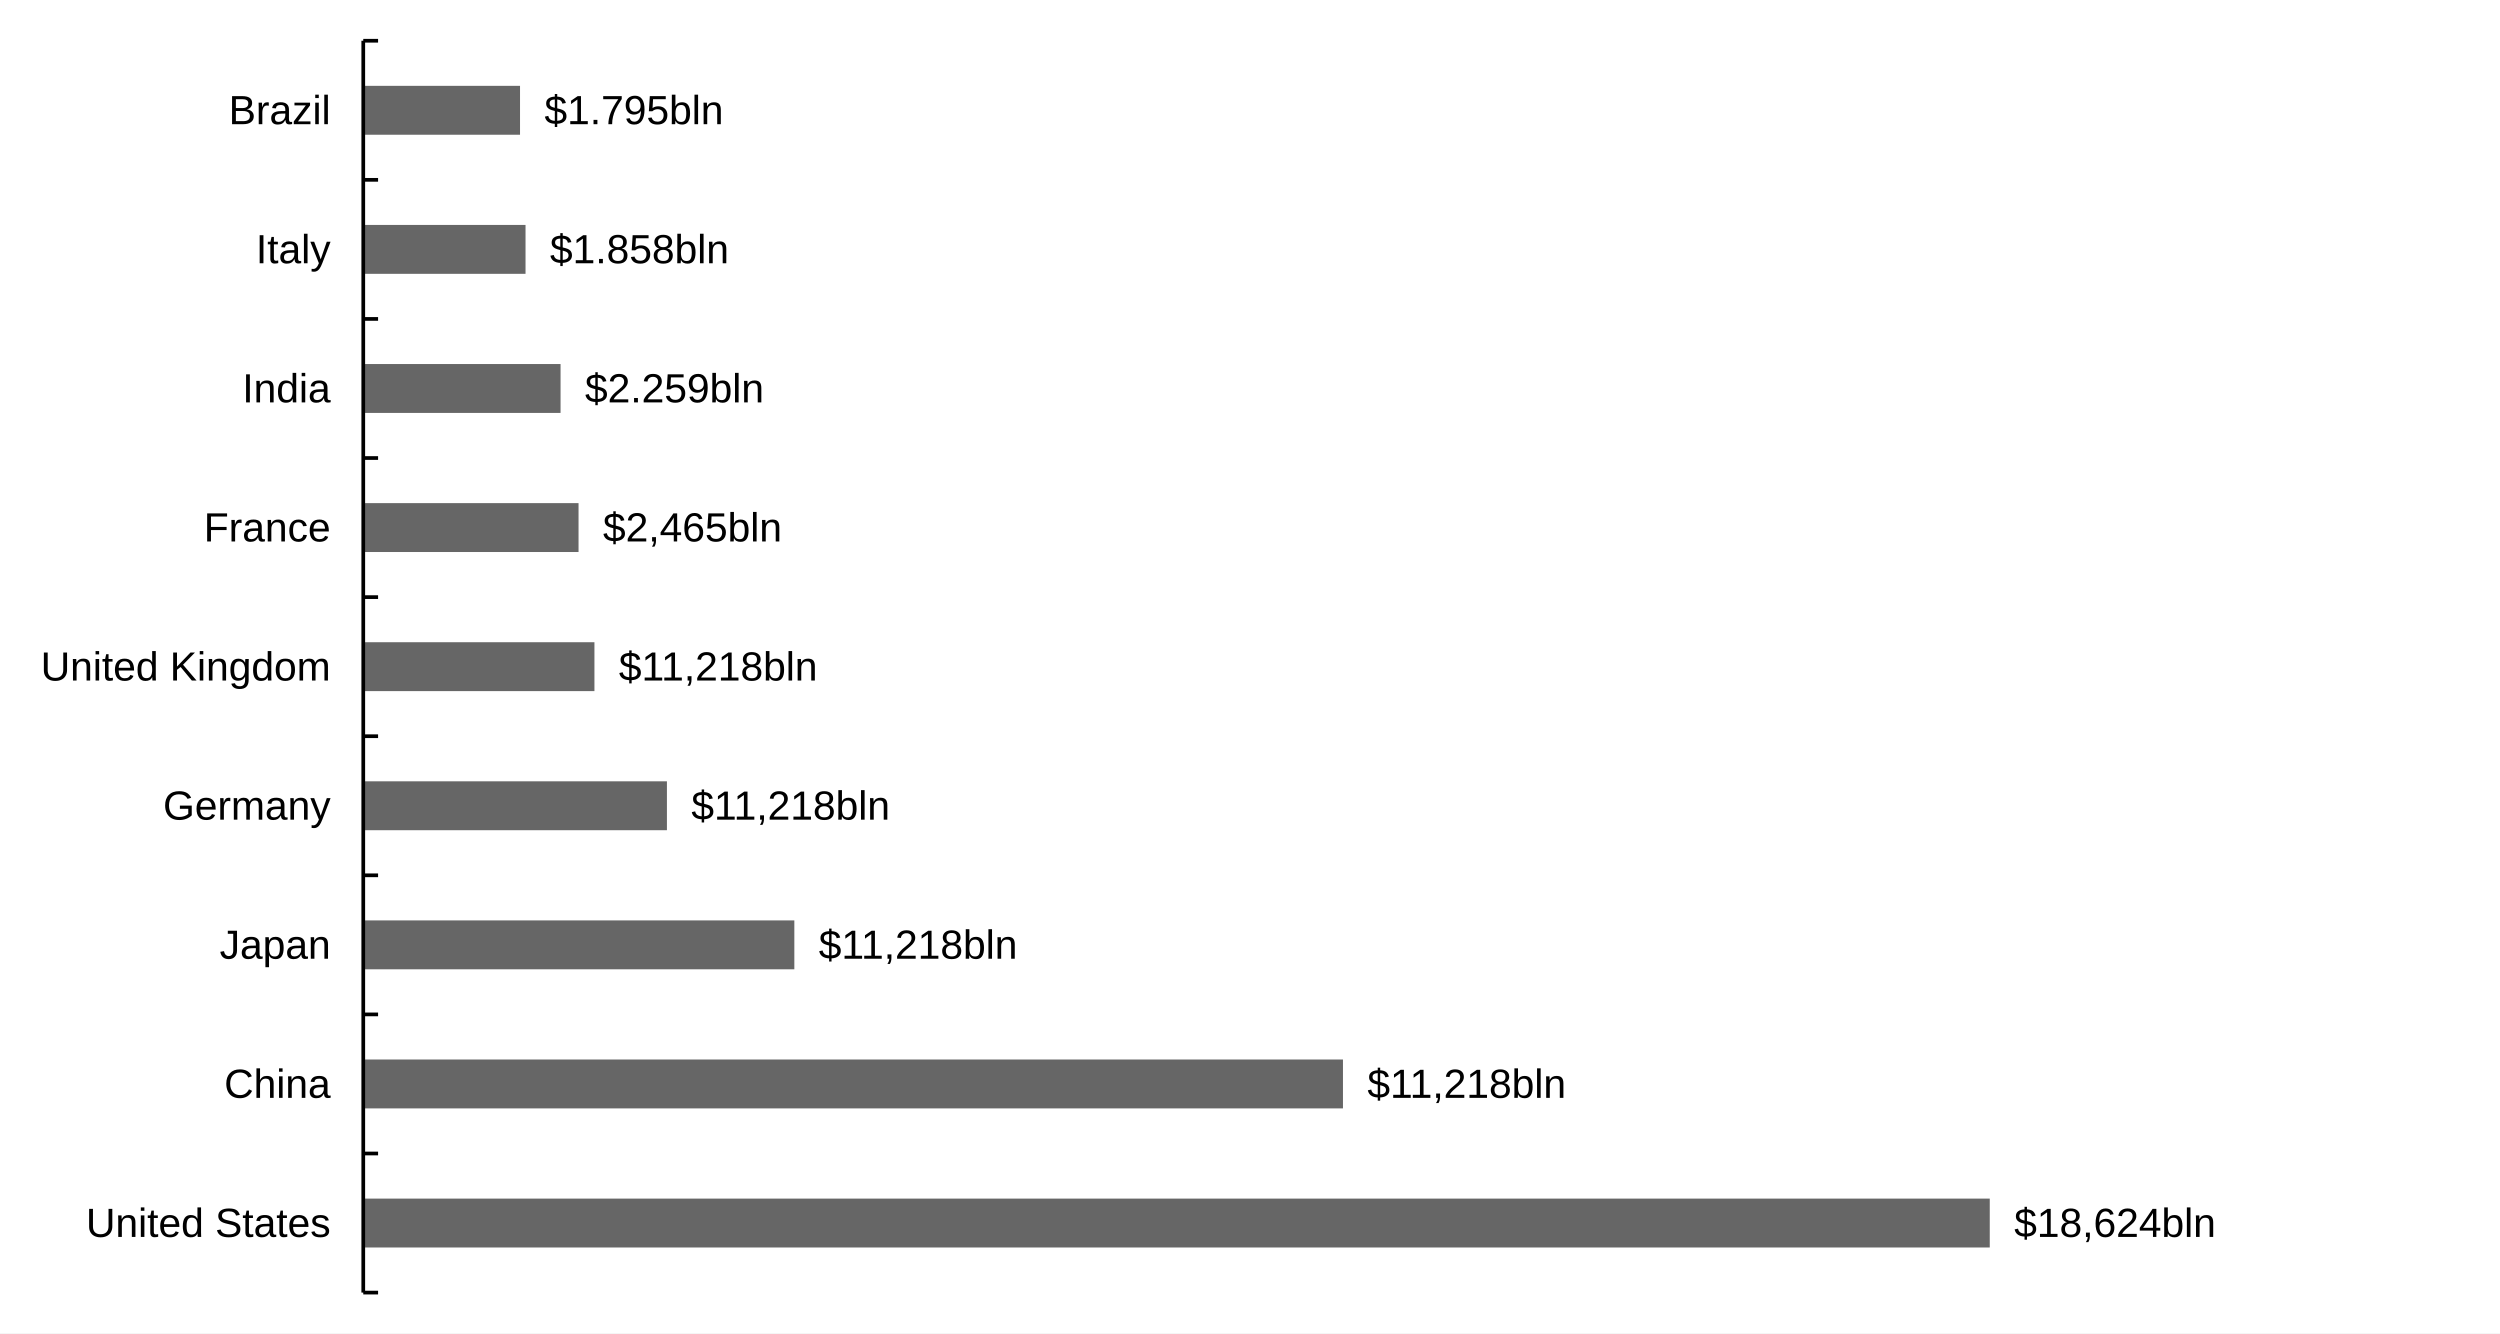
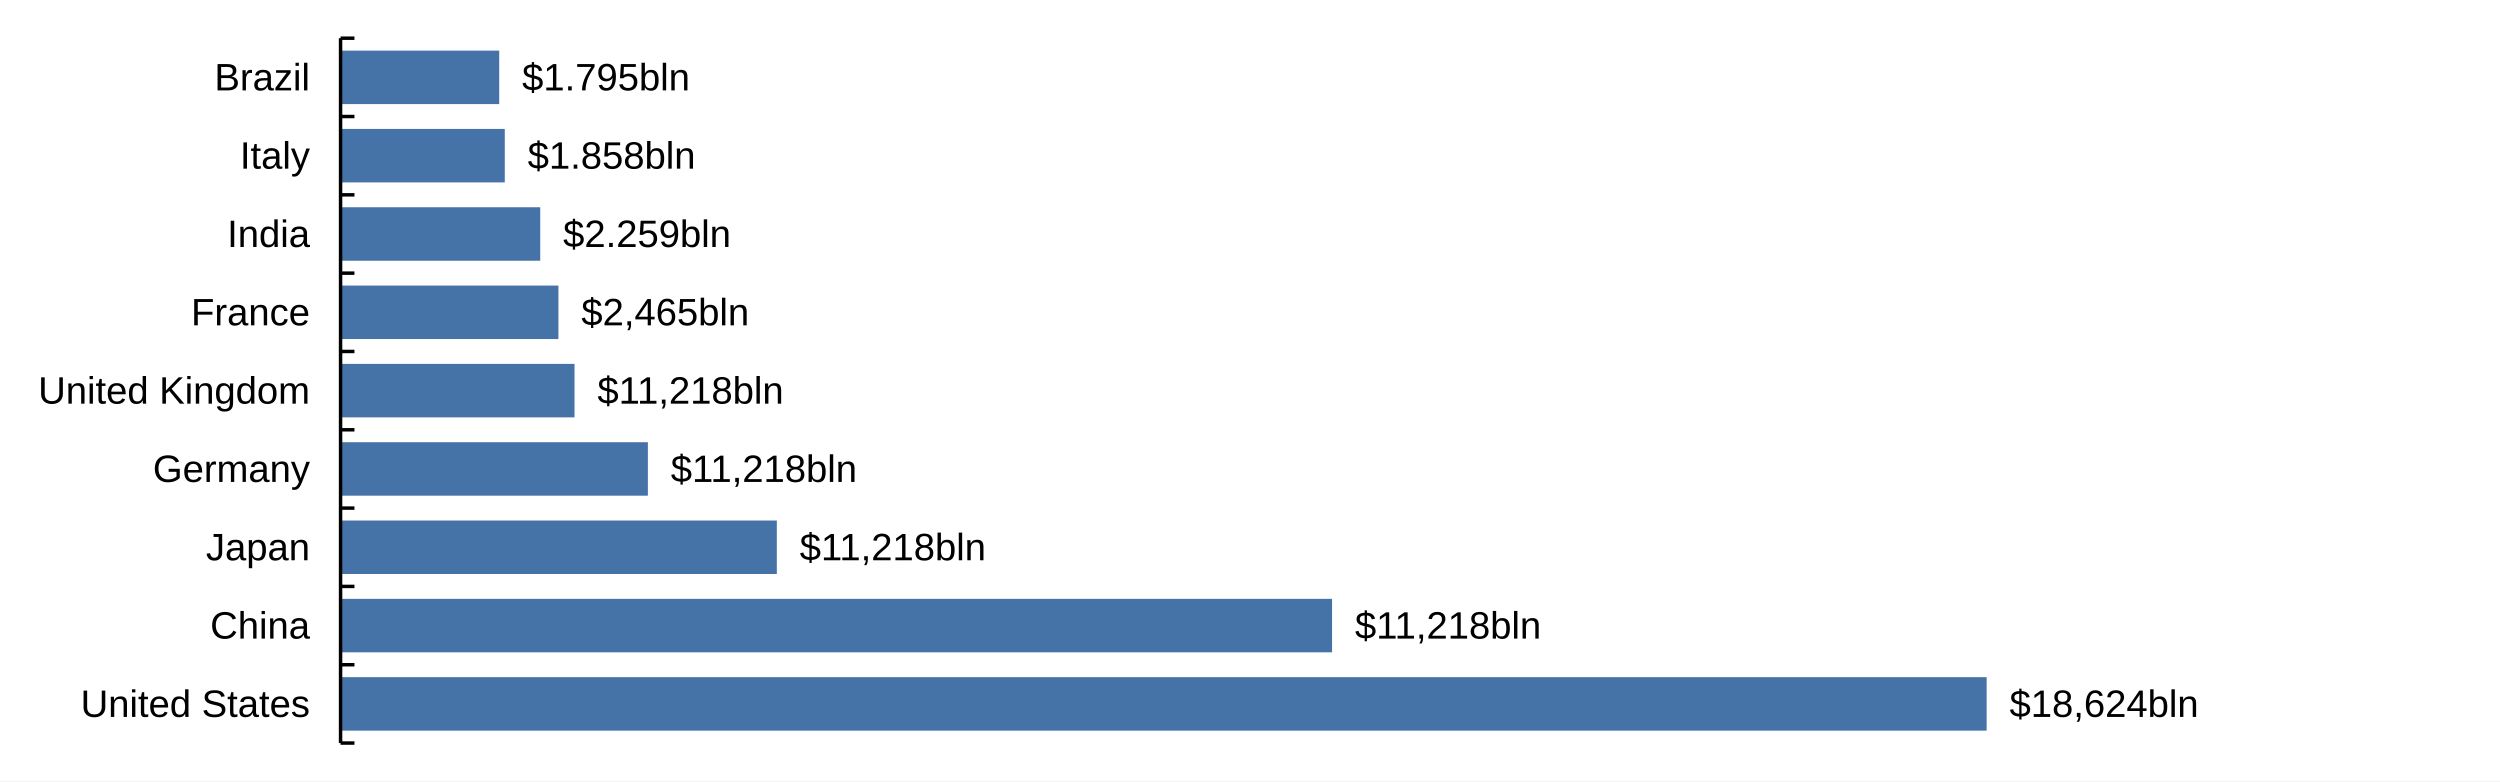
- <svg xmlns="http://www.w3.org/2000/svg" width="900" height="480" viewBox="0 0 900 480">
-   <rect width="900" height="480" fill="#ffffff" />
-   <path fill="#666666" d="M130.775 431.496 L716.312 431.496 L716.312 449.096 L130.775 449.096 " />
-   <path fill="#666666" d="M130.775 381.422 L483.468 381.422 L483.468 399.022 L130.775 399.022 " />
-   <path fill="#666666" d="M130.775 331.348 L285.962 331.348 L285.962 348.948 L130.775 348.948 " />
-   <path fill="#666666" d="M130.775 281.274 L240.092 281.274 L240.092 298.874 L130.775 298.874 " />
-   <path fill="#666666" d="M130.775 231.2 L213.996 231.2 L213.996 248.8 L130.775 248.8 " />
-   <path fill="#666666" d="M130.775 181.126 L208.274 181.126 L208.274 198.726 L130.775 198.726 " />
-   <path fill="#666666" d="M130.775 131.052 L201.798 131.052 L201.798 148.652 L130.775 148.652 " />
-   <path fill="#666666" d="M130.775 80.978 L189.19 80.978 L189.19 98.578 L130.775 98.578 " />
-   <path fill="#666666" d="M130.775 30.904 L187.21 30.904 L187.21 48.504 L130.775 48.504 " />
-   <text x="725.112" y="445.296" fill="#000000" font-size="14.667" font-family="Arial,Helvetica,'Helvetica Neue',sans-serif" font-weight="500">$18,624bln</text>
-   <text x="492.268" y="395.222" fill="#000000" font-size="14.667" font-family="Arial,Helvetica,'Helvetica Neue',sans-serif" font-weight="500">$11,218bln</text>
-   <text x="294.762" y="345.148" fill="#000000" font-size="14.667" font-family="Arial,Helvetica,'Helvetica Neue',sans-serif" font-weight="500">$11,218bln</text>
-   <text x="248.892" y="295.074" fill="#000000" font-size="14.667" font-family="Arial,Helvetica,'Helvetica Neue',sans-serif" font-weight="500">$11,218bln</text>
-   <text x="222.796" y="245" fill="#000000" font-size="14.667" font-family="Arial,Helvetica,'Helvetica Neue',sans-serif" font-weight="500">$11,218bln</text>
-   <text x="217.074" y="194.926" fill="#000000" font-size="14.667" font-family="Arial,Helvetica,'Helvetica Neue',sans-serif" font-weight="500">$2,465bln</text>
-   <text x="210.598" y="144.852" fill="#000000" font-size="14.667" font-family="Arial,Helvetica,'Helvetica Neue',sans-serif" font-weight="500">$2.259bln</text>
-   <text x="197.99" y="94.778" fill="#000000" font-size="14.667" font-family="Arial,Helvetica,'Helvetica Neue',sans-serif" font-weight="500">$1.858bln</text>
-   <text x="196.01" y="44.704" fill="#000000" font-size="14.667" font-family="Arial,Helvetica,'Helvetica Neue',sans-serif" font-weight="500">$1.795bln</text>
-   <path stroke-width="1.333" stroke="#000000" fill="none" d="M130.775 14.667 L130.775 465.333 " />
-   <path stroke-width="1.333" stroke="#000000" fill="none" d="M130.775 465.333 L136.108 465.333 " />
-   <path stroke-width="1.333" stroke="#000000" fill="none" d="M130.775 415.259 L136.108 415.259 " />
-   <path stroke-width="1.333" stroke="#000000" fill="none" d="M130.775 365.185 L136.108 365.185 " />
-   <path stroke-width="1.333" stroke="#000000" fill="none" d="M130.775 315.111 L136.108 315.111 " />
-   <path stroke-width="1.333" stroke="#000000" fill="none" d="M130.775 265.037 L136.108 265.037 " />
-   <path stroke-width="1.333" stroke="#000000" fill="none" d="M130.775 214.963 L136.108 214.963 " />
-   <path stroke-width="1.333" stroke="#000000" fill="none" d="M130.775 164.889 L136.108 164.889 " />
-   <path stroke-width="1.333" stroke="#000000" fill="none" d="M130.775 114.815 L136.108 114.815 " />
-   <path stroke-width="1.333" stroke="#000000" fill="none" d="M130.775 64.741 L136.108 64.741 " />
+ <svg xmlns="http://www.w3.org/2000/svg" width="960" height="300" viewBox="0 0 960 300">
+   <rect width="960" height="300" fill="#ffffff" />
+   <path fill="#4572a7" d="M130.775 260.03 L762.872 260.03 L762.872 280.563 L130.775 280.563 " />
+   <path fill="#4572a7" d="M130.775 229.956 L511.513 229.956 L511.513 250.489 L130.775 250.489 " />
+   <path fill="#4572a7" d="M130.775 199.881 L298.302 199.881 L298.302 220.415 L130.775 220.415 " />
+   <path fill="#4572a7" d="M130.775 169.807 L248.784 169.807 L248.784 190.341 L130.775 190.341 " />
+   <path fill="#4572a7" d="M130.775 139.733 L220.614 139.733 L220.614 160.267 L130.775 160.267 " />
+   <path fill="#4572a7" d="M130.775 109.659 L214.437 109.659 L214.437 130.193 L130.775 130.193 " />
+   <path fill="#4572a7" d="M130.775 79.585 L207.445 79.585 L207.445 100.119 L130.775 100.119 " />
+   <path fill="#4572a7" d="M130.775 49.511 L193.835 49.511 L193.835 70.044 L130.775 70.044 " />
+   <path fill="#4572a7" d="M130.775 19.437 L191.697 19.437 L191.697 39.97 L130.775 39.97 " />
+   <text x="771.672" y="275.296" fill="#000000" font-size="14.667" font-family="Arial,Helvetica,'Helvetica Neue',sans-serif" font-weight="500">$18,624bln</text>
+   <text x="520.313" y="245.222" fill="#000000" font-size="14.667" font-family="Arial,Helvetica,'Helvetica Neue',sans-serif" font-weight="500">$11,218bln</text>
+   <text x="307.102" y="215.148" fill="#000000" font-size="14.667" font-family="Arial,Helvetica,'Helvetica Neue',sans-serif" font-weight="500">$11,218bln</text>
+   <text x="257.584" y="185.074" fill="#000000" font-size="14.667" font-family="Arial,Helvetica,'Helvetica Neue',sans-serif" font-weight="500">$11,218bln</text>
+   <text x="229.414" y="155" fill="#000000" font-size="14.667" font-family="Arial,Helvetica,'Helvetica Neue',sans-serif" font-weight="500">$11,218bln</text>
+   <text x="223.237" y="124.926" fill="#000000" font-size="14.667" font-family="Arial,Helvetica,'Helvetica Neue',sans-serif" font-weight="500">$2,465bln</text>
+   <text x="216.245" y="94.852" fill="#000000" font-size="14.667" font-family="Arial,Helvetica,'Helvetica Neue',sans-serif" font-weight="500">$2.259bln</text>
+   <text x="202.635" y="64.778" fill="#000000" font-size="14.667" font-family="Arial,Helvetica,'Helvetica Neue',sans-serif" font-weight="500">$1.858bln</text>
+   <text x="200.497" y="34.704" fill="#000000" font-size="14.667" font-family="Arial,Helvetica,'Helvetica Neue',sans-serif" font-weight="500">$1.795bln</text>
+   <path stroke-width="1.333" stroke="#000000" fill="none" d="M130.775 14.667 L130.775 285.333 " />
+   <path stroke-width="1.333" stroke="#000000" fill="none" d="M130.775 285.333 L136.108 285.333 " />
+   <path stroke-width="1.333" stroke="#000000" fill="none" d="M130.775 255.259 L136.108 255.259 " />
+   <path stroke-width="1.333" stroke="#000000" fill="none" d="M130.775 225.185 L136.108 225.185 " />
+   <path stroke-width="1.333" stroke="#000000" fill="none" d="M130.775 195.111 L136.108 195.111 " />
+   <path stroke-width="1.333" stroke="#000000" fill="none" d="M130.775 165.037 L136.108 165.037 " />
+   <path stroke-width="1.333" stroke="#000000" fill="none" d="M130.775 134.963 L136.108 134.963 " />
+   <path stroke-width="1.333" stroke="#000000" fill="none" d="M130.775 104.889 L136.108 104.889 " />
+   <path stroke-width="1.333" stroke="#000000" fill="none" d="M130.775 74.815 L136.108 74.815 " />
+   <path stroke-width="1.333" stroke="#000000" fill="none" d="M130.775 44.741 L136.108 44.741 " />
  <path stroke-width="1.333" stroke="#000000" fill="none" d="M130.775 14.667 L136.108 14.667 " />
-   <text x="30.964" y="445.296" fill="#000000" font-size="14.667" font-family="Arial,Helvetica,'Helvetica Neue',sans-serif" font-weight="500">United States</text>
-   <text x="80.714" y="395.222" fill="#000000" font-size="14.667" font-family="Arial,Helvetica,'Helvetica Neue',sans-serif" font-weight="500">China</text>
-   <text x="79.073" y="345.148" fill="#000000" font-size="14.667" font-family="Arial,Helvetica,'Helvetica Neue',sans-serif" font-weight="500">Japan</text>
-   <text x="58.714" y="295.074" fill="#000000" font-size="14.667" font-family="Arial,Helvetica,'Helvetica Neue',sans-serif" font-weight="500">Germany</text>
-   <text x="14.667" y="245" fill="#000000" font-size="14.667" font-family="Arial,Helvetica,'Helvetica Neue',sans-serif" font-weight="500">United Kingdom</text>
-   <text x="73.37" y="194.926" fill="#000000" font-size="14.667" font-family="Arial,Helvetica,'Helvetica Neue',sans-serif" font-weight="500">France</text>
-   <text x="87.229" y="144.852" fill="#000000" font-size="14.667" font-family="Arial,Helvetica,'Helvetica Neue',sans-serif" font-weight="500">India</text>
-   <text x="92.12" y="94.778" fill="#000000" font-size="14.667" font-family="Arial,Helvetica,'Helvetica Neue',sans-serif" font-weight="500">Italy</text>
-   <text x="82.339" y="44.704" fill="#000000" font-size="14.667" font-family="Arial,Helvetica,'Helvetica Neue',sans-serif" font-weight="500">Brazil</text>
+   <text x="30.964" y="275.296" fill="#000000" font-size="14.667" font-family="Arial,Helvetica,'Helvetica Neue',sans-serif" font-weight="500">United States</text>
+   <text x="80.714" y="245.222" fill="#000000" font-size="14.667" font-family="Arial,Helvetica,'Helvetica Neue',sans-serif" font-weight="500">China</text>
+   <text x="79.073" y="215.148" fill="#000000" font-size="14.667" font-family="Arial,Helvetica,'Helvetica Neue',sans-serif" font-weight="500">Japan</text>
+   <text x="58.714" y="185.074" fill="#000000" font-size="14.667" font-family="Arial,Helvetica,'Helvetica Neue',sans-serif" font-weight="500">Germany</text>
+   <text x="14.667" y="155" fill="#000000" font-size="14.667" font-family="Arial,Helvetica,'Helvetica Neue',sans-serif" font-weight="500">United Kingdom</text>
+   <text x="73.37" y="124.926" fill="#000000" font-size="14.667" font-family="Arial,Helvetica,'Helvetica Neue',sans-serif" font-weight="500">France</text>
+   <text x="87.229" y="94.852" fill="#000000" font-size="14.667" font-family="Arial,Helvetica,'Helvetica Neue',sans-serif" font-weight="500">India</text>
+   <text x="92.12" y="64.778" fill="#000000" font-size="14.667" font-family="Arial,Helvetica,'Helvetica Neue',sans-serif" font-weight="500">Italy</text>
+   <text x="82.339" y="34.704" fill="#000000" font-size="14.667" font-family="Arial,Helvetica,'Helvetica Neue',sans-serif" font-weight="500">Brazil</text>
</svg>
